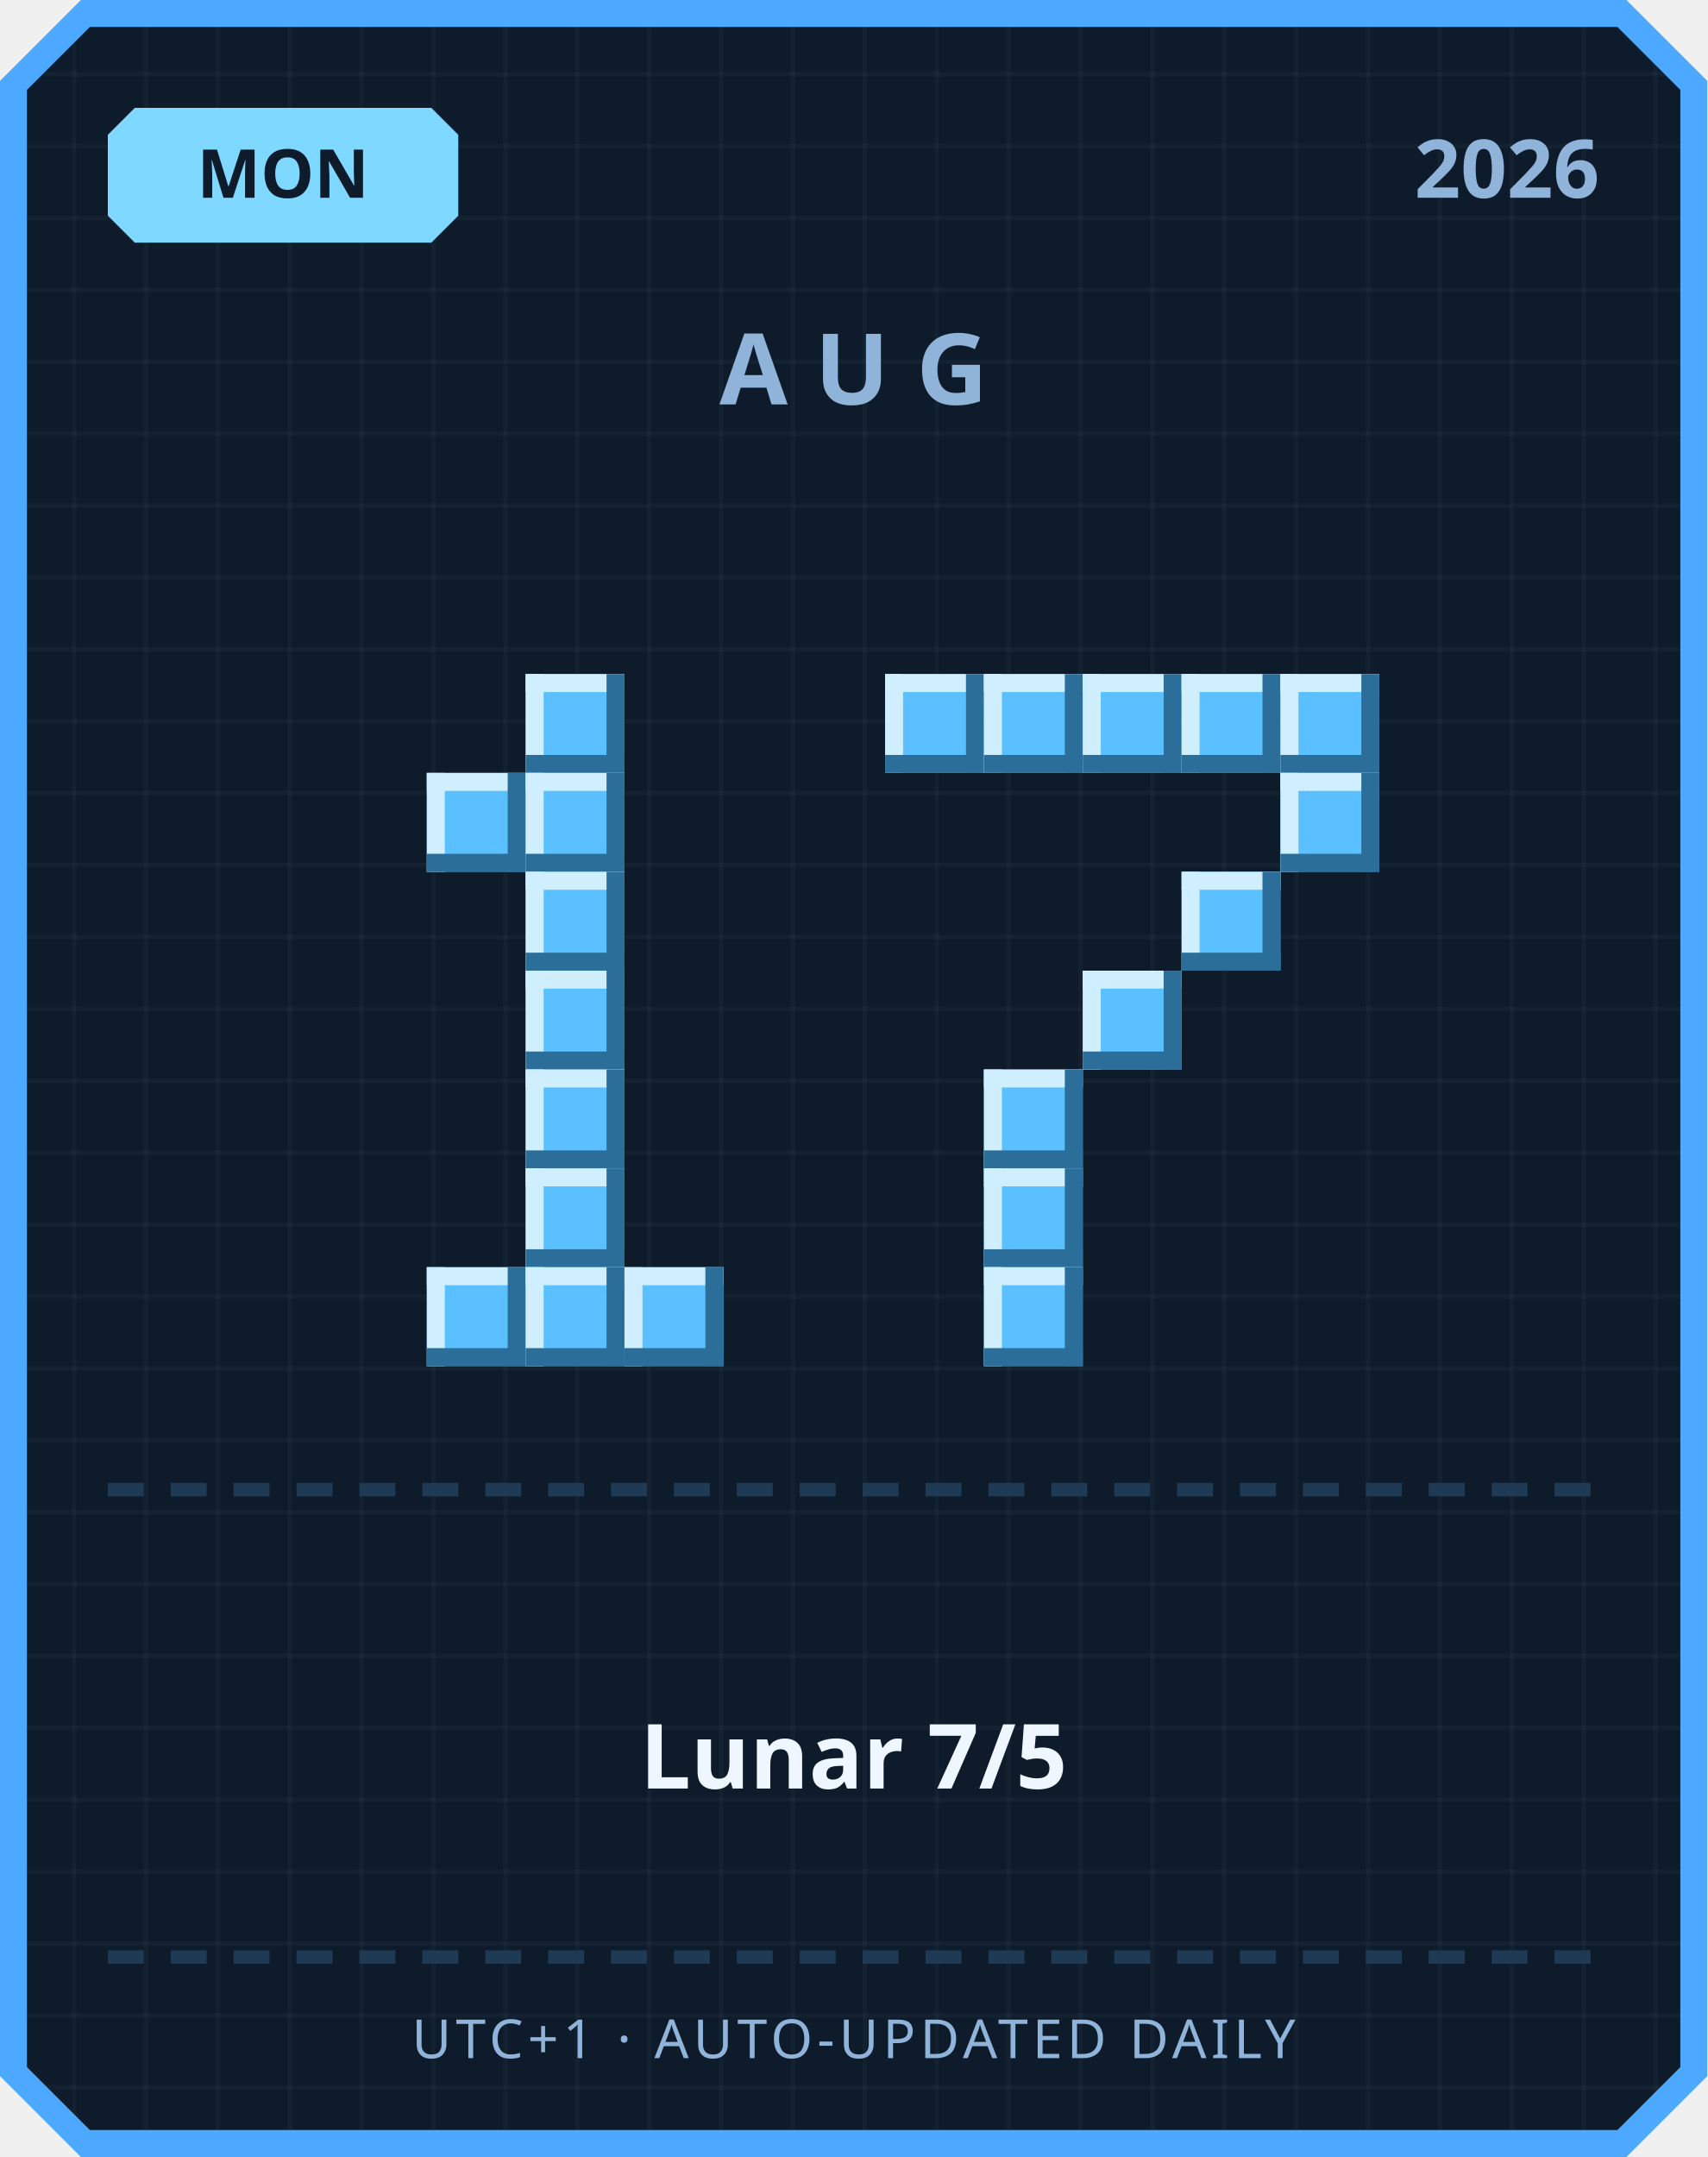
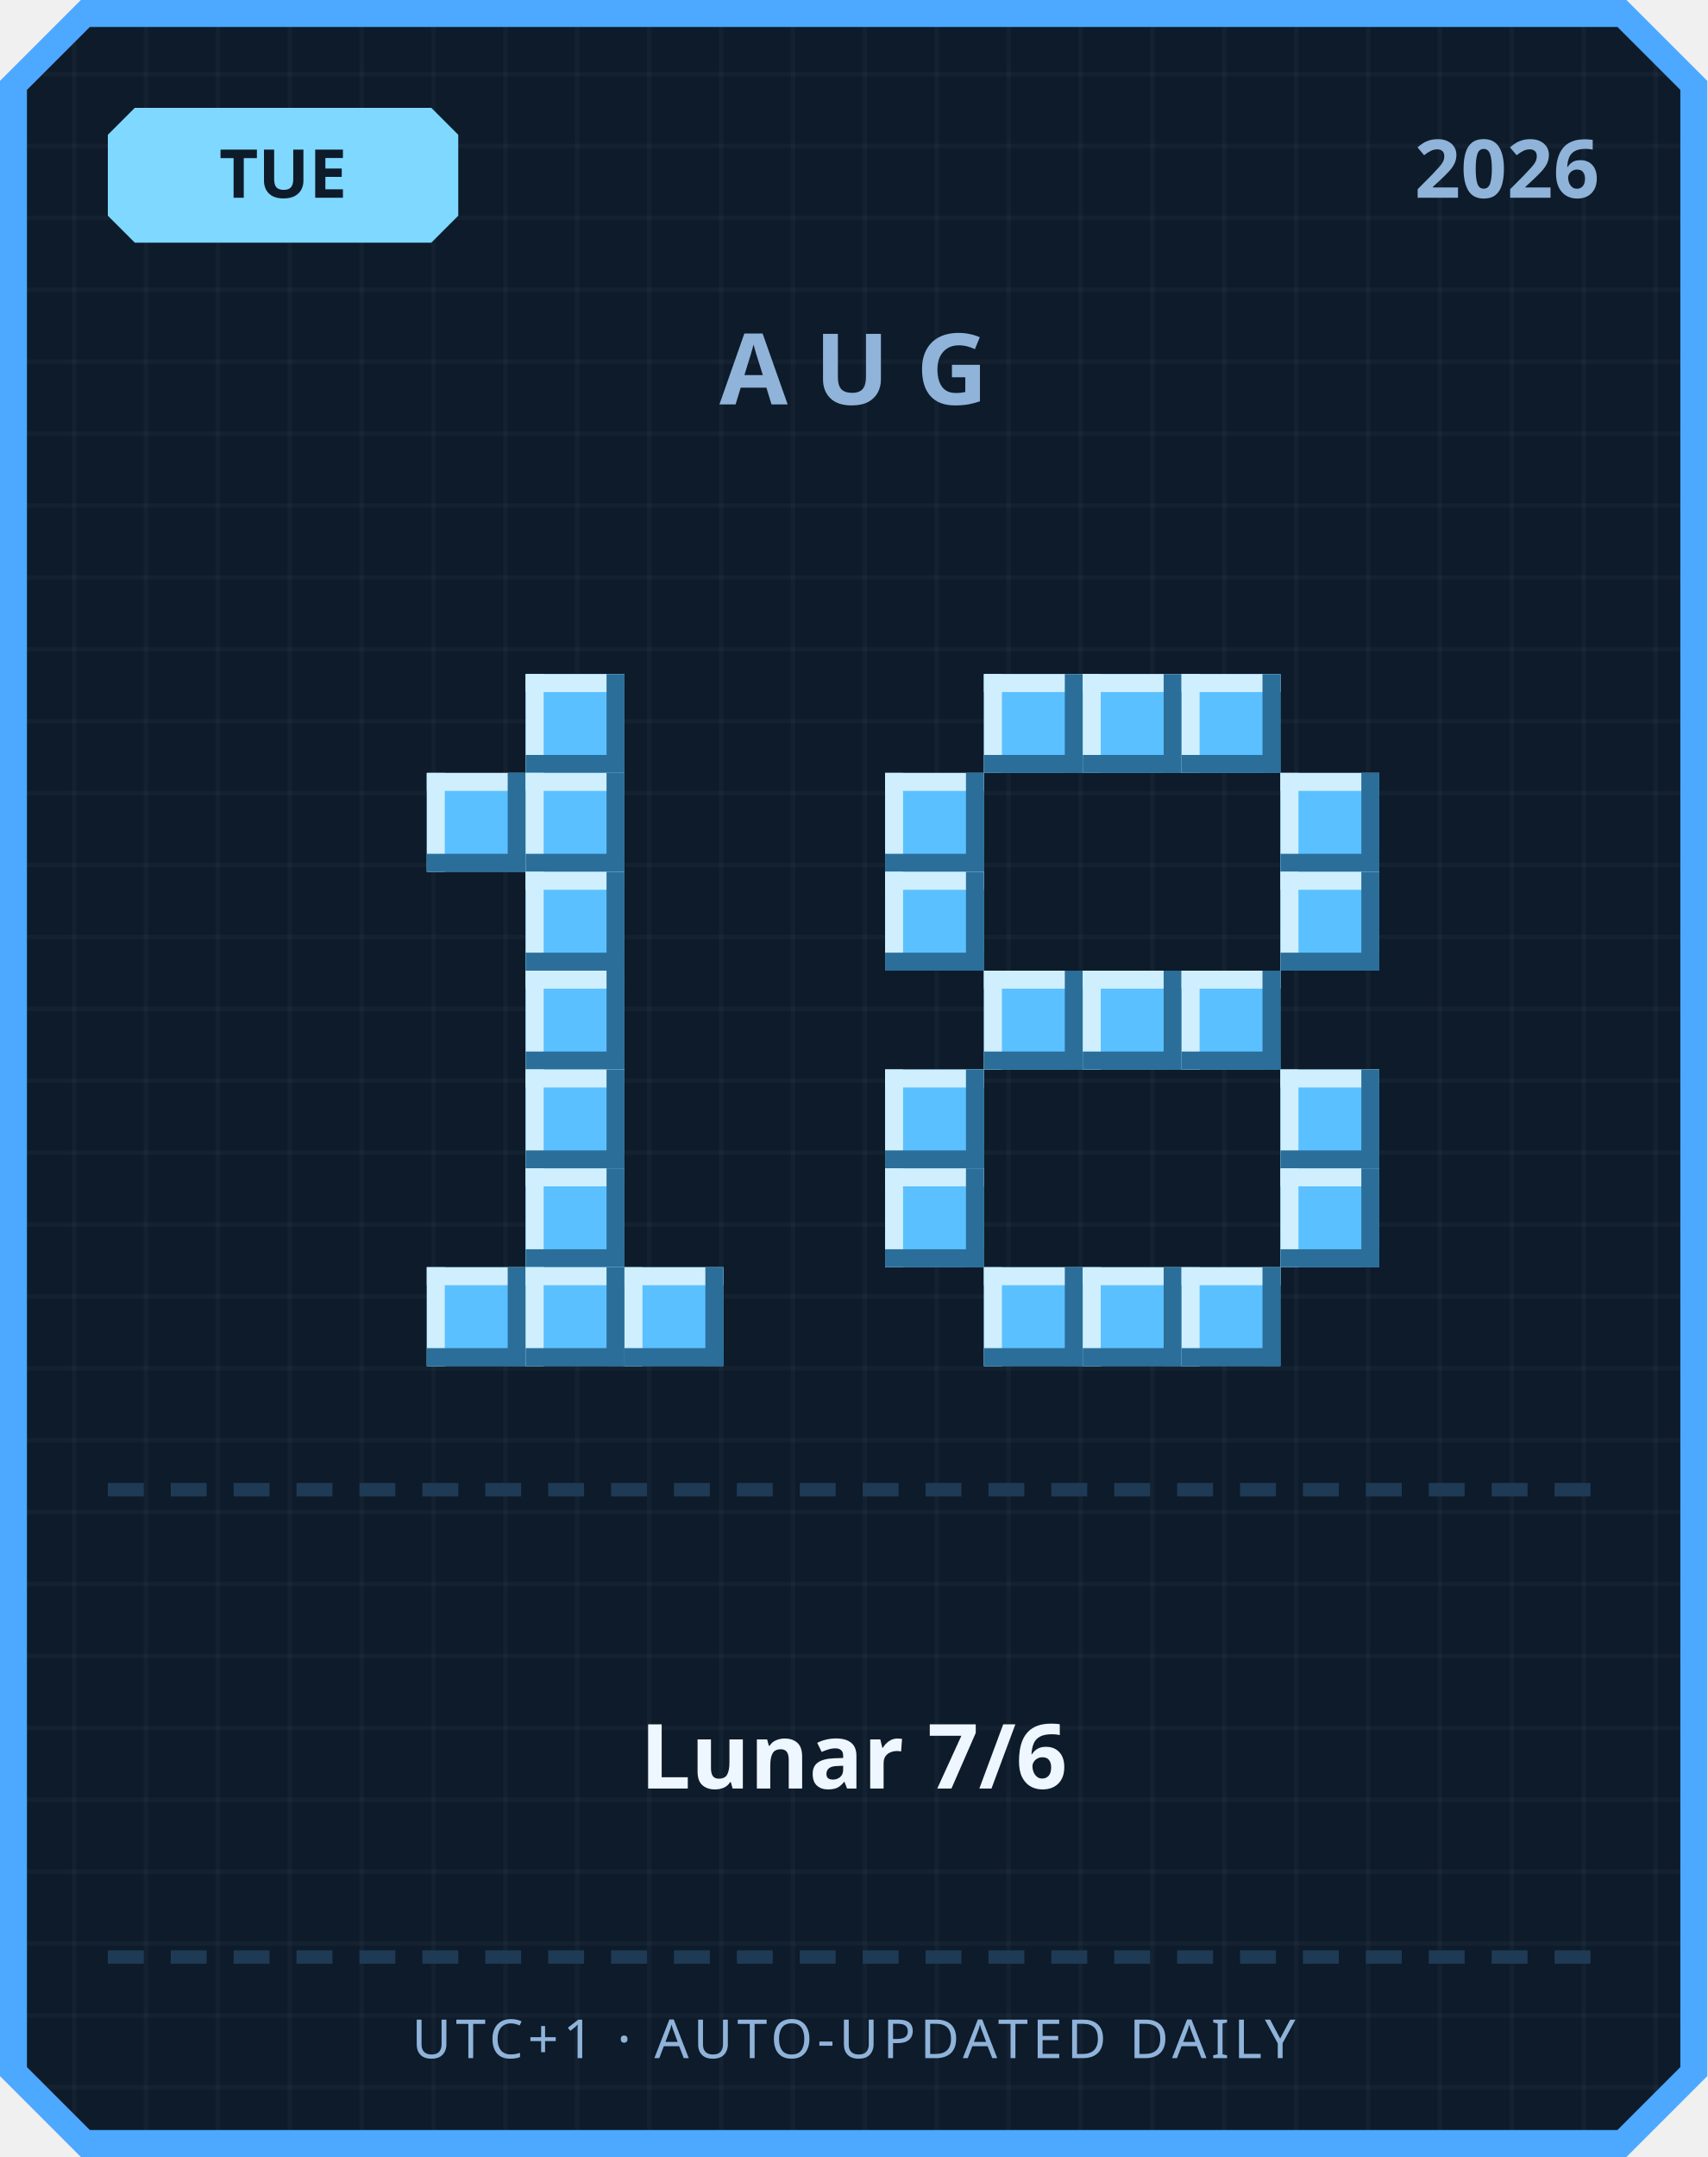
<svg xmlns="http://www.w3.org/2000/svg" width="380" height="480" viewBox="0 0 380 480">
  <defs>
    <pattern id="grid" width="16" height="16" patternUnits="userSpaceOnUse">
      <rect width="16" height="16" fill="#0d1b2a" />
      <rect width="1" height="16" fill="#ffffff" opacity="0.03" />
      <rect width="16" height="1" fill="#ffffff" opacity="0.03" />
    </pattern>
  </defs>
  <path d="M 18,0 L 362,0 L 380,18 L 380,462 L 362,480 L 18,480 L 0,462 L 0,18 Z" fill="#4da8ff" />
  <path d="M 20,6 L 360,6 L 374,20 L 374,460 L 360,474 L 20,474 L 6,460 L 6,20 Z" fill="url(#grid)" />
  <path d="M 30,24 L 96,24 L 102,30 L 102,48 L 96,54 L 30,54 L 24,48 L 24,30 Z" fill="#7fd8ff" />
-   <text x="63" y="44" text-anchor="middle" font-family="'Segoe UI', sans-serif" font-size="15" font-weight="700" fill="#0d1b2a">MON</text>
+   <text x="63" y="44" text-anchor="middle" font-family="'Segoe UI', sans-serif" font-size="15" font-weight="700" fill="#0d1b2a">TUE</text>
  <text x="356" y="44" text-anchor="end" font-family="'Segoe UI', sans-serif" font-size="18" font-weight="700" fill="#8fb3d9">2026</text>
  <text x="190" y="90" text-anchor="middle" font-family="'Segoe UI', sans-serif" font-size="22" font-weight="700" letter-spacing="6" fill="#8fb3d9">AUG</text>
  <rect x="117" y="150" width="22" height="22" fill="#5bc0ff" />
  <rect x="117" y="150" width="22" height="4" fill="#cfefff" />
  <rect x="117" y="150" width="4" height="22" fill="#cfefff" />
  <rect x="117" y="168" width="22" height="4" fill="#2b6e99" />
  <rect x="135" y="150" width="4" height="22" fill="#2b6e99" />
  <rect x="95" y="172" width="22" height="22" fill="#5bc0ff" />
  <rect x="95" y="172" width="22" height="4" fill="#cfefff" />
  <rect x="95" y="172" width="4" height="22" fill="#cfefff" />
  <rect x="95" y="190" width="22" height="4" fill="#2b6e99" />
  <rect x="113" y="172" width="4" height="22" fill="#2b6e99" />
  <rect x="117" y="172" width="22" height="22" fill="#5bc0ff" />
  <rect x="117" y="172" width="22" height="4" fill="#cfefff" />
  <rect x="117" y="172" width="4" height="22" fill="#cfefff" />
  <rect x="117" y="190" width="22" height="4" fill="#2b6e99" />
  <rect x="135" y="172" width="4" height="22" fill="#2b6e99" />
  <rect x="117" y="194" width="22" height="22" fill="#5bc0ff" />
  <rect x="117" y="194" width="22" height="4" fill="#cfefff" />
  <rect x="117" y="194" width="4" height="22" fill="#cfefff" />
  <rect x="117" y="212" width="22" height="4" fill="#2b6e99" />
  <rect x="135" y="194" width="4" height="22" fill="#2b6e99" />
  <rect x="117" y="216" width="22" height="22" fill="#5bc0ff" />
  <rect x="117" y="216" width="22" height="4" fill="#cfefff" />
  <rect x="117" y="216" width="4" height="22" fill="#cfefff" />
  <rect x="117" y="234" width="22" height="4" fill="#2b6e99" />
  <rect x="135" y="216" width="4" height="22" fill="#2b6e99" />
  <rect x="117" y="238" width="22" height="22" fill="#5bc0ff" />
  <rect x="117" y="238" width="22" height="4" fill="#cfefff" />
  <rect x="117" y="238" width="4" height="22" fill="#cfefff" />
  <rect x="117" y="256" width="22" height="4" fill="#2b6e99" />
  <rect x="135" y="238" width="4" height="22" fill="#2b6e99" />
  <rect x="117" y="260" width="22" height="22" fill="#5bc0ff" />
  <rect x="117" y="260" width="22" height="4" fill="#cfefff" />
  <rect x="117" y="260" width="4" height="22" fill="#cfefff" />
  <rect x="117" y="278" width="22" height="4" fill="#2b6e99" />
  <rect x="135" y="260" width="4" height="22" fill="#2b6e99" />
  <rect x="95" y="282" width="22" height="22" fill="#5bc0ff" />
  <rect x="95" y="282" width="22" height="4" fill="#cfefff" />
  <rect x="95" y="282" width="4" height="22" fill="#cfefff" />
  <rect x="95" y="300" width="22" height="4" fill="#2b6e99" />
  <rect x="113" y="282" width="4" height="22" fill="#2b6e99" />
  <rect x="117" y="282" width="22" height="22" fill="#5bc0ff" />
  <rect x="117" y="282" width="22" height="4" fill="#cfefff" />
  <rect x="117" y="282" width="4" height="22" fill="#cfefff" />
  <rect x="117" y="300" width="22" height="4" fill="#2b6e99" />
  <rect x="135" y="282" width="4" height="22" fill="#2b6e99" />
  <rect x="139" y="282" width="22" height="22" fill="#5bc0ff" />
  <rect x="139" y="282" width="22" height="4" fill="#cfefff" />
  <rect x="139" y="282" width="4" height="22" fill="#cfefff" />
  <rect x="139" y="300" width="22" height="4" fill="#2b6e99" />
  <rect x="157" y="282" width="4" height="22" fill="#2b6e99" />
-   <rect x="197" y="150" width="22" height="22" fill="#5bc0ff" />
-   <rect x="197" y="150" width="22" height="4" fill="#cfefff" />
-   <rect x="197" y="150" width="4" height="22" fill="#cfefff" />
-   <rect x="197" y="168" width="22" height="4" fill="#2b6e99" />
-   <rect x="215" y="150" width="4" height="22" fill="#2b6e99" />
  <rect x="219" y="150" width="22" height="22" fill="#5bc0ff" />
  <rect x="219" y="150" width="22" height="4" fill="#cfefff" />
  <rect x="219" y="150" width="4" height="22" fill="#cfefff" />
  <rect x="219" y="168" width="22" height="4" fill="#2b6e99" />
  <rect x="237" y="150" width="4" height="22" fill="#2b6e99" />
  <rect x="241" y="150" width="22" height="22" fill="#5bc0ff" />
  <rect x="241" y="150" width="22" height="4" fill="#cfefff" />
  <rect x="241" y="150" width="4" height="22" fill="#cfefff" />
  <rect x="241" y="168" width="22" height="4" fill="#2b6e99" />
  <rect x="259" y="150" width="4" height="22" fill="#2b6e99" />
  <rect x="263" y="150" width="22" height="22" fill="#5bc0ff" />
  <rect x="263" y="150" width="22" height="4" fill="#cfefff" />
  <rect x="263" y="150" width="4" height="22" fill="#cfefff" />
  <rect x="263" y="168" width="22" height="4" fill="#2b6e99" />
  <rect x="281" y="150" width="4" height="22" fill="#2b6e99" />
-   <rect x="285" y="150" width="22" height="22" fill="#5bc0ff" />
-   <rect x="285" y="150" width="22" height="4" fill="#cfefff" />
-   <rect x="285" y="150" width="4" height="22" fill="#cfefff" />
-   <rect x="285" y="168" width="22" height="4" fill="#2b6e99" />
-   <rect x="303" y="150" width="4" height="22" fill="#2b6e99" />
+   <rect x="197" y="172" width="22" height="22" fill="#5bc0ff" />
+   <rect x="197" y="172" width="22" height="4" fill="#cfefff" />
+   <rect x="197" y="172" width="4" height="22" fill="#cfefff" />
+   <rect x="197" y="190" width="22" height="4" fill="#2b6e99" />
+   <rect x="215" y="172" width="4" height="22" fill="#2b6e99" />
  <rect x="285" y="172" width="22" height="22" fill="#5bc0ff" />
  <rect x="285" y="172" width="22" height="4" fill="#cfefff" />
  <rect x="285" y="172" width="4" height="22" fill="#cfefff" />
  <rect x="285" y="190" width="22" height="4" fill="#2b6e99" />
  <rect x="303" y="172" width="4" height="22" fill="#2b6e99" />
-   <rect x="263" y="194" width="22" height="22" fill="#5bc0ff" />
-   <rect x="263" y="194" width="22" height="4" fill="#cfefff" />
-   <rect x="263" y="194" width="4" height="22" fill="#cfefff" />
-   <rect x="263" y="212" width="22" height="4" fill="#2b6e99" />
-   <rect x="281" y="194" width="4" height="22" fill="#2b6e99" />
+   <rect x="197" y="194" width="22" height="22" fill="#5bc0ff" />
+   <rect x="197" y="194" width="22" height="4" fill="#cfefff" />
+   <rect x="197" y="194" width="4" height="22" fill="#cfefff" />
+   <rect x="197" y="212" width="22" height="4" fill="#2b6e99" />
+   <rect x="215" y="194" width="4" height="22" fill="#2b6e99" />
+   <rect x="285" y="194" width="22" height="22" fill="#5bc0ff" />
+   <rect x="285" y="194" width="22" height="4" fill="#cfefff" />
+   <rect x="285" y="194" width="4" height="22" fill="#cfefff" />
+   <rect x="285" y="212" width="22" height="4" fill="#2b6e99" />
+   <rect x="303" y="194" width="4" height="22" fill="#2b6e99" />
+   <rect x="219" y="216" width="22" height="22" fill="#5bc0ff" />
+   <rect x="219" y="216" width="22" height="4" fill="#cfefff" />
+   <rect x="219" y="216" width="4" height="22" fill="#cfefff" />
+   <rect x="219" y="234" width="22" height="4" fill="#2b6e99" />
+   <rect x="237" y="216" width="4" height="22" fill="#2b6e99" />
  <rect x="241" y="216" width="22" height="22" fill="#5bc0ff" />
  <rect x="241" y="216" width="22" height="4" fill="#cfefff" />
  <rect x="241" y="216" width="4" height="22" fill="#cfefff" />
  <rect x="241" y="234" width="22" height="4" fill="#2b6e99" />
  <rect x="259" y="216" width="4" height="22" fill="#2b6e99" />
-   <rect x="219" y="238" width="22" height="22" fill="#5bc0ff" />
-   <rect x="219" y="238" width="22" height="4" fill="#cfefff" />
-   <rect x="219" y="238" width="4" height="22" fill="#cfefff" />
-   <rect x="219" y="256" width="22" height="4" fill="#2b6e99" />
-   <rect x="237" y="238" width="4" height="22" fill="#2b6e99" />
-   <rect x="219" y="260" width="22" height="22" fill="#5bc0ff" />
-   <rect x="219" y="260" width="22" height="4" fill="#cfefff" />
-   <rect x="219" y="260" width="4" height="22" fill="#cfefff" />
-   <rect x="219" y="278" width="22" height="4" fill="#2b6e99" />
-   <rect x="237" y="260" width="4" height="22" fill="#2b6e99" />
+   <rect x="263" y="216" width="22" height="22" fill="#5bc0ff" />
+   <rect x="263" y="216" width="22" height="4" fill="#cfefff" />
+   <rect x="263" y="216" width="4" height="22" fill="#cfefff" />
+   <rect x="263" y="234" width="22" height="4" fill="#2b6e99" />
+   <rect x="281" y="216" width="4" height="22" fill="#2b6e99" />
+   <rect x="197" y="238" width="22" height="22" fill="#5bc0ff" />
+   <rect x="197" y="238" width="22" height="4" fill="#cfefff" />
+   <rect x="197" y="238" width="4" height="22" fill="#cfefff" />
+   <rect x="197" y="256" width="22" height="4" fill="#2b6e99" />
+   <rect x="215" y="238" width="4" height="22" fill="#2b6e99" />
+   <rect x="285" y="238" width="22" height="22" fill="#5bc0ff" />
+   <rect x="285" y="238" width="22" height="4" fill="#cfefff" />
+   <rect x="285" y="238" width="4" height="22" fill="#cfefff" />
+   <rect x="285" y="256" width="22" height="4" fill="#2b6e99" />
+   <rect x="303" y="238" width="4" height="22" fill="#2b6e99" />
+   <rect x="197" y="260" width="22" height="22" fill="#5bc0ff" />
+   <rect x="197" y="260" width="22" height="4" fill="#cfefff" />
+   <rect x="197" y="260" width="4" height="22" fill="#cfefff" />
+   <rect x="197" y="278" width="22" height="4" fill="#2b6e99" />
+   <rect x="215" y="260" width="4" height="22" fill="#2b6e99" />
+   <rect x="285" y="260" width="22" height="22" fill="#5bc0ff" />
+   <rect x="285" y="260" width="22" height="4" fill="#cfefff" />
+   <rect x="285" y="260" width="4" height="22" fill="#cfefff" />
+   <rect x="285" y="278" width="22" height="4" fill="#2b6e99" />
+   <rect x="303" y="260" width="4" height="22" fill="#2b6e99" />
  <rect x="219" y="282" width="22" height="22" fill="#5bc0ff" />
  <rect x="219" y="282" width="22" height="4" fill="#cfefff" />
  <rect x="219" y="282" width="4" height="22" fill="#cfefff" />
  <rect x="219" y="300" width="22" height="4" fill="#2b6e99" />
  <rect x="237" y="282" width="4" height="22" fill="#2b6e99" />
+   <rect x="241" y="282" width="22" height="22" fill="#5bc0ff" />
+   <rect x="241" y="282" width="22" height="4" fill="#cfefff" />
+   <rect x="241" y="282" width="4" height="22" fill="#cfefff" />
+   <rect x="241" y="300" width="22" height="4" fill="#2b6e99" />
+   <rect x="259" y="282" width="4" height="22" fill="#2b6e99" />
+   <rect x="263" y="282" width="22" height="22" fill="#5bc0ff" />
+   <rect x="263" y="282" width="22" height="4" fill="#cfefff" />
+   <rect x="263" y="282" width="4" height="22" fill="#cfefff" />
+   <rect x="263" y="300" width="22" height="4" fill="#2b6e99" />
+   <rect x="281" y="282" width="4" height="22" fill="#2b6e99" />
  <rect x="24" y="330" width="8" height="3" fill="#1e3a54" />
  <rect x="38" y="330" width="8" height="3" fill="#1e3a54" />
  <rect x="52" y="330" width="8" height="3" fill="#1e3a54" />
  <rect x="66" y="330" width="8" height="3" fill="#1e3a54" />
  <rect x="80" y="330" width="8" height="3" fill="#1e3a54" />
  <rect x="94" y="330" width="8" height="3" fill="#1e3a54" />
  <rect x="108" y="330" width="8" height="3" fill="#1e3a54" />
  <rect x="122" y="330" width="8" height="3" fill="#1e3a54" />
  <rect x="136" y="330" width="8" height="3" fill="#1e3a54" />
  <rect x="150" y="330" width="8" height="3" fill="#1e3a54" />
  <rect x="164" y="330" width="8" height="3" fill="#1e3a54" />
  <rect x="178" y="330" width="8" height="3" fill="#1e3a54" />
  <rect x="192" y="330" width="8" height="3" fill="#1e3a54" />
  <rect x="206" y="330" width="8" height="3" fill="#1e3a54" />
  <rect x="220" y="330" width="8" height="3" fill="#1e3a54" />
  <rect x="234" y="330" width="8" height="3" fill="#1e3a54" />
  <rect x="248" y="330" width="8" height="3" fill="#1e3a54" />
  <rect x="262" y="330" width="8" height="3" fill="#1e3a54" />
  <rect x="276" y="330" width="8" height="3" fill="#1e3a54" />
  <rect x="290" y="330" width="8" height="3" fill="#1e3a54" />
  <rect x="304" y="330" width="8" height="3" fill="#1e3a54" />
  <rect x="318" y="330" width="8" height="3" fill="#1e3a54" />
  <rect x="332" y="330" width="8" height="3" fill="#1e3a54" />
  <rect x="346" y="330" width="8" height="3" fill="#1e3a54" />
-   <text x="190" y="398" text-anchor="middle" font-family="'Segoe UI', 'Microsoft JhengHei', sans-serif" font-size="20" font-weight="700" fill="#eef6ff">Lunar 7/5</text>
+   <text x="190" y="398" text-anchor="middle" font-family="'Segoe UI', 'Microsoft JhengHei', sans-serif" font-size="20" font-weight="700" fill="#eef6ff">Lunar 7/6</text>
  <rect x="24" y="434" width="8" height="3" fill="#1e3a54" />
  <rect x="38" y="434" width="8" height="3" fill="#1e3a54" />
  <rect x="52" y="434" width="8" height="3" fill="#1e3a54" />
  <rect x="66" y="434" width="8" height="3" fill="#1e3a54" />
  <rect x="80" y="434" width="8" height="3" fill="#1e3a54" />
  <rect x="94" y="434" width="8" height="3" fill="#1e3a54" />
  <rect x="108" y="434" width="8" height="3" fill="#1e3a54" />
  <rect x="122" y="434" width="8" height="3" fill="#1e3a54" />
  <rect x="136" y="434" width="8" height="3" fill="#1e3a54" />
  <rect x="150" y="434" width="8" height="3" fill="#1e3a54" />
  <rect x="164" y="434" width="8" height="3" fill="#1e3a54" />
  <rect x="178" y="434" width="8" height="3" fill="#1e3a54" />
  <rect x="192" y="434" width="8" height="3" fill="#1e3a54" />
  <rect x="206" y="434" width="8" height="3" fill="#1e3a54" />
  <rect x="220" y="434" width="8" height="3" fill="#1e3a54" />
  <rect x="234" y="434" width="8" height="3" fill="#1e3a54" />
  <rect x="248" y="434" width="8" height="3" fill="#1e3a54" />
  <rect x="262" y="434" width="8" height="3" fill="#1e3a54" />
  <rect x="276" y="434" width="8" height="3" fill="#1e3a54" />
  <rect x="290" y="434" width="8" height="3" fill="#1e3a54" />
  <rect x="304" y="434" width="8" height="3" fill="#1e3a54" />
  <rect x="318" y="434" width="8" height="3" fill="#1e3a54" />
  <rect x="332" y="434" width="8" height="3" fill="#1e3a54" />
  <rect x="346" y="434" width="8" height="3" fill="#1e3a54" />
  <text x="190" y="458" text-anchor="middle" font-family="'Segoe UI', sans-serif" font-size="12" letter-spacing="1" fill="#8fb3d9">UTC+1 · AUTO-UPDATED DAILY</text>
</svg>
